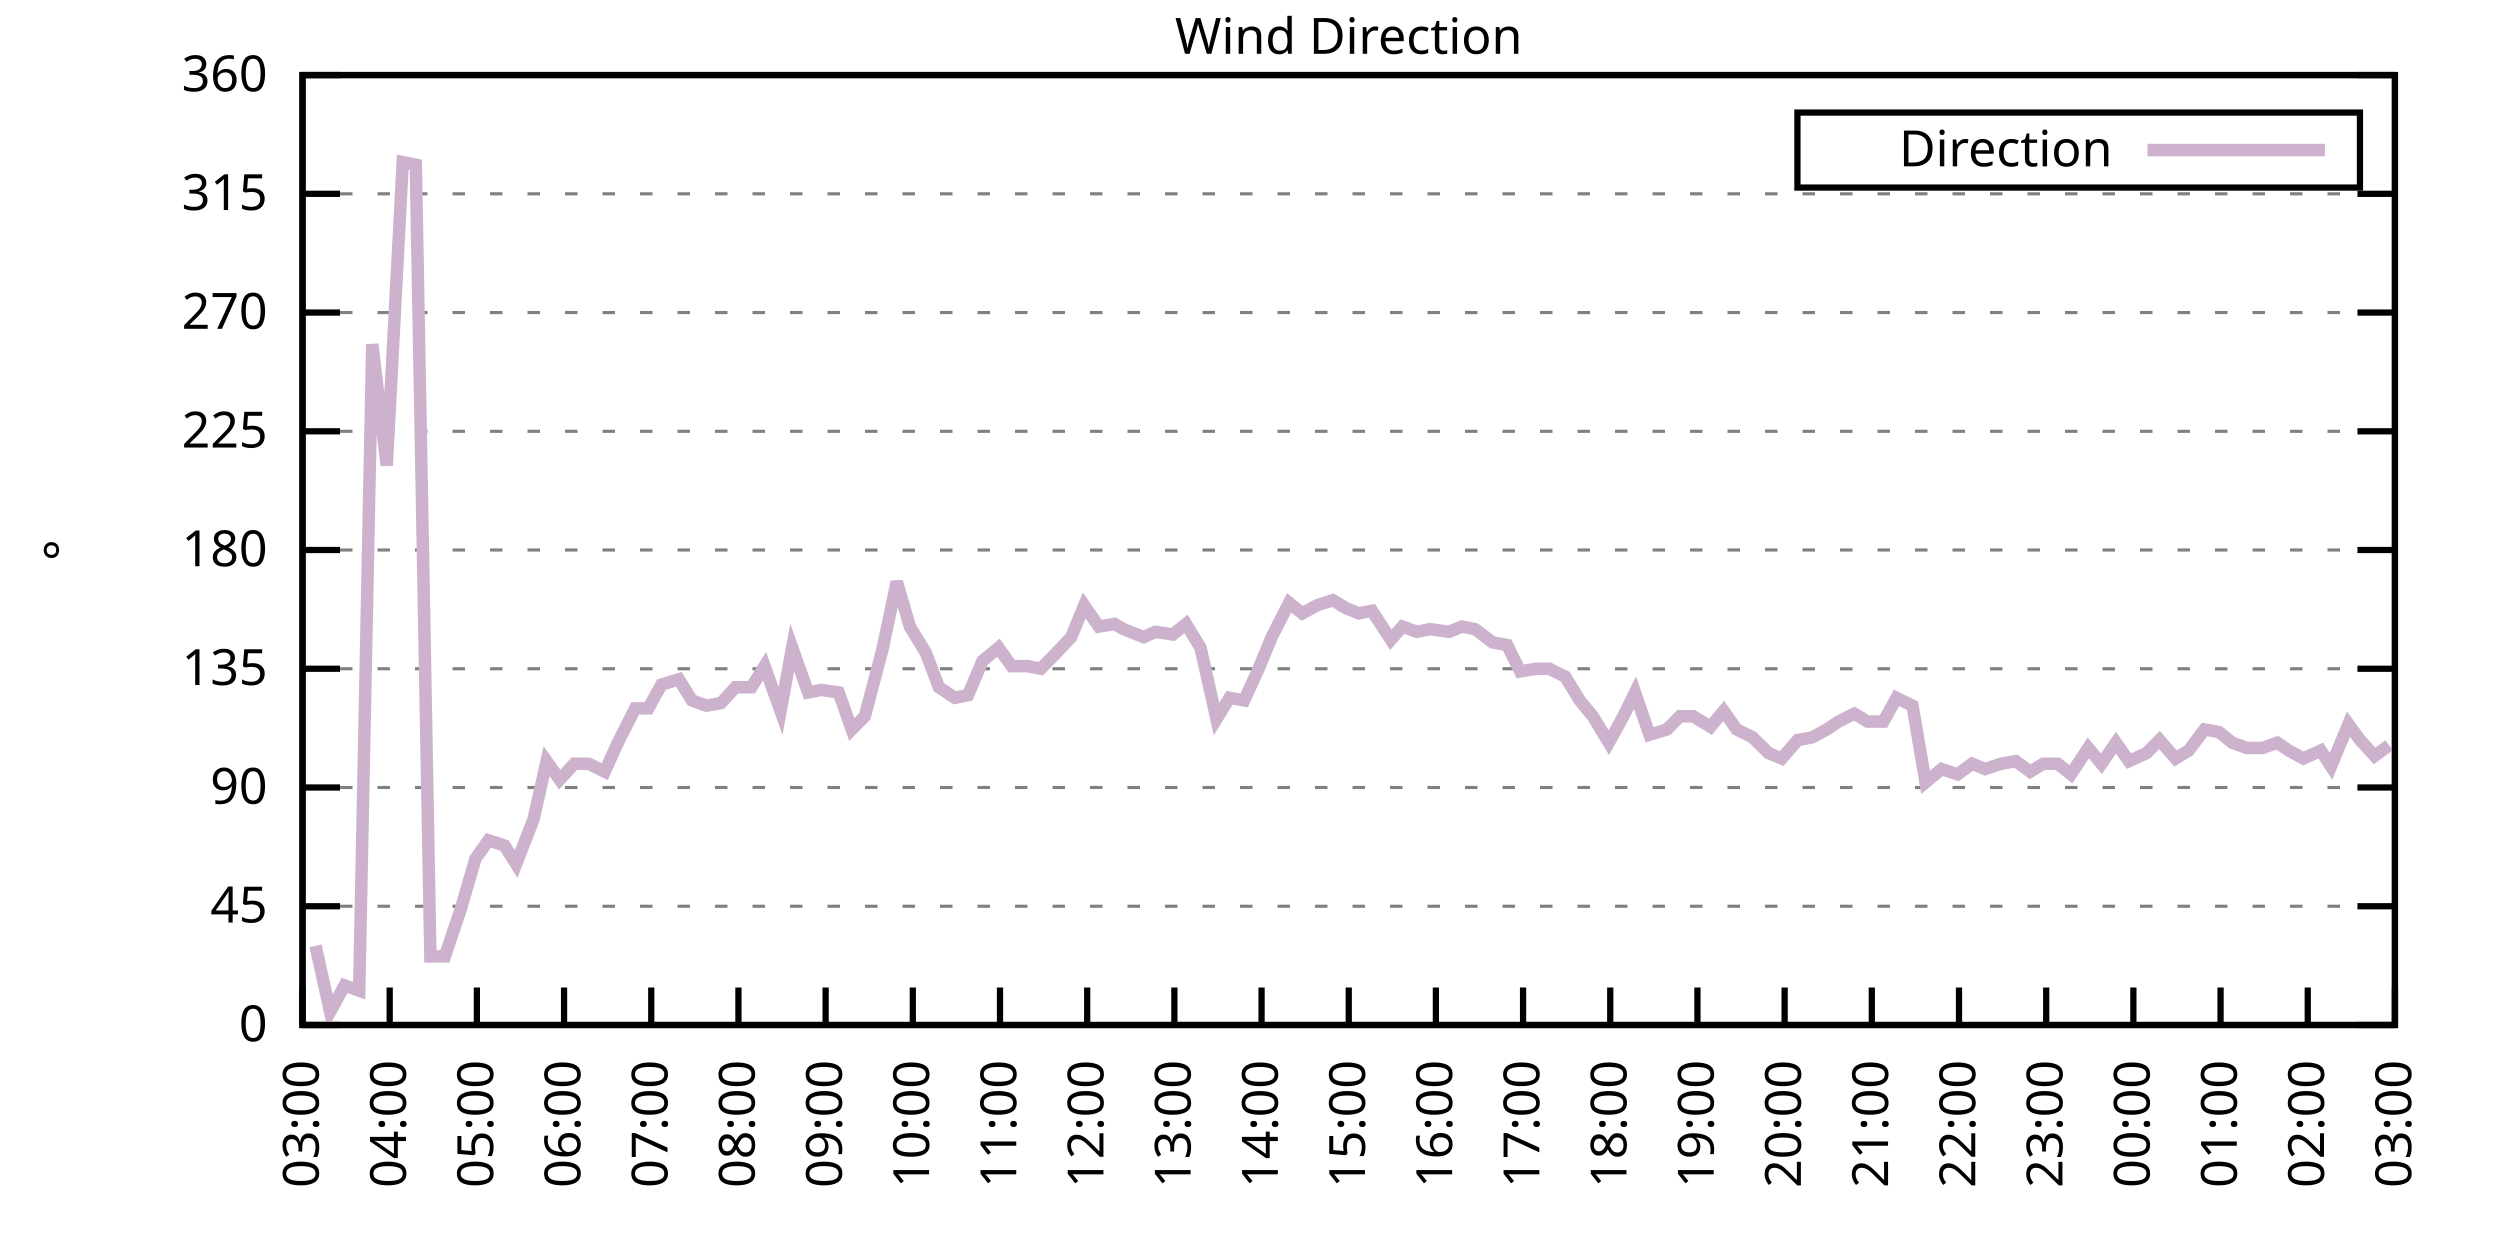
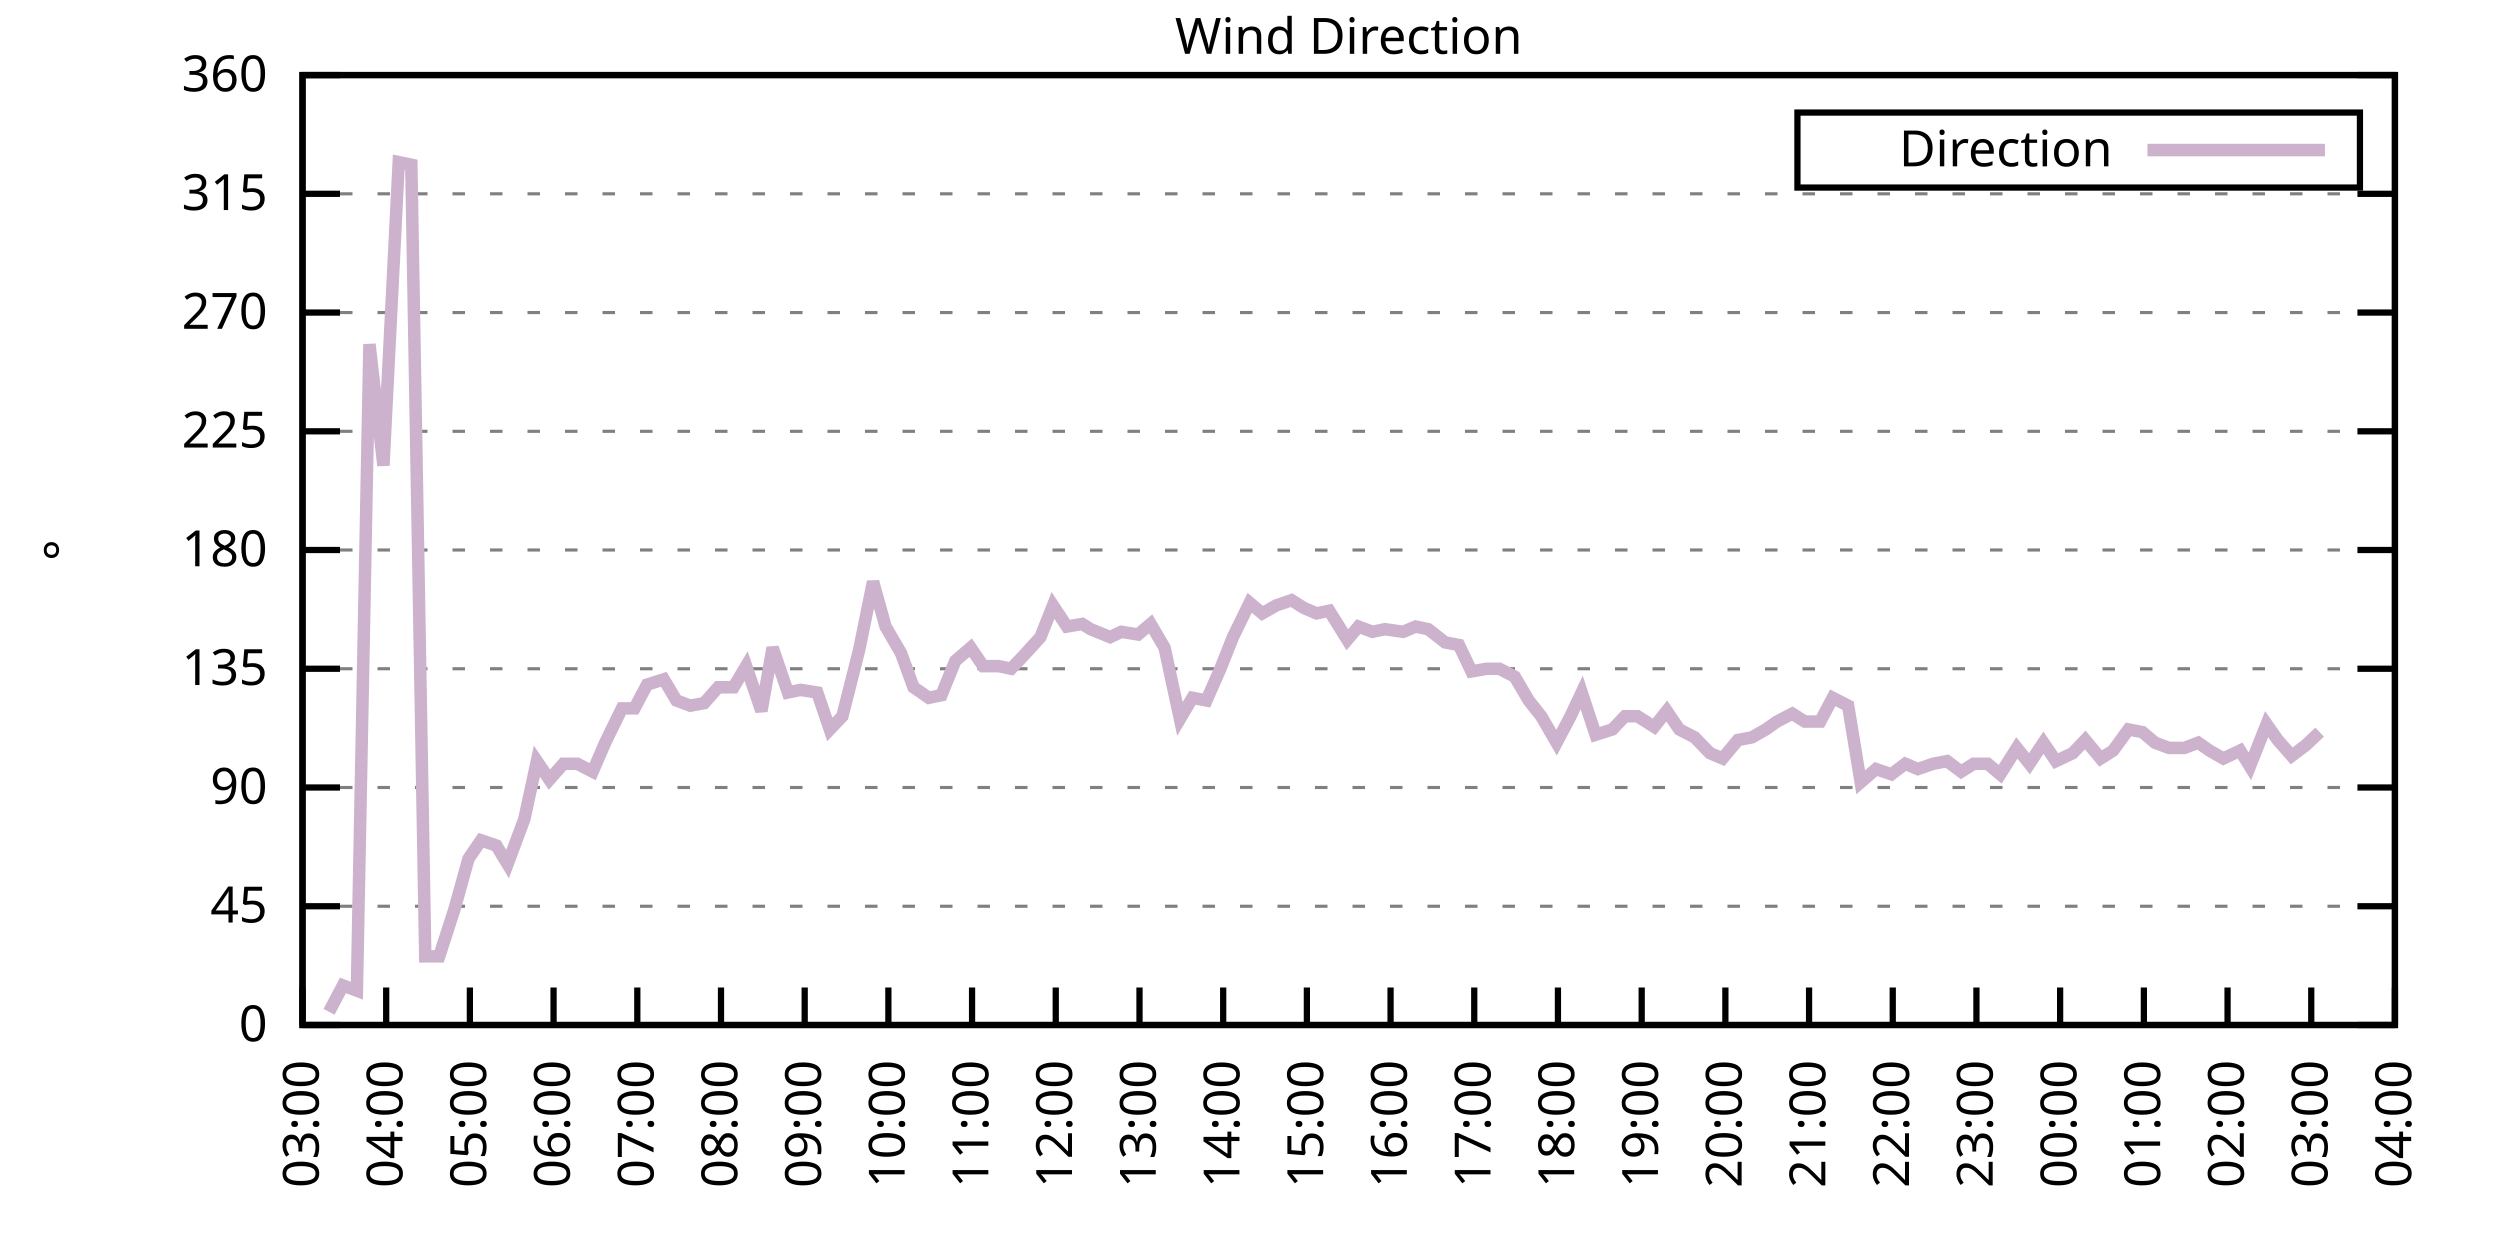
<svg xmlns="http://www.w3.org/2000/svg" xmlns:xlink="http://www.w3.org/1999/xlink" width="400" height="200" viewBox="0 0 400 200">
  <g id="gnuplot_canvas">
    <rect x="0" y="0" width="400" height="200" fill="none" />
    <defs>
      <circle id="gpDot" r="0.5" stroke-width="0.5" stroke="currentColor" />
      <path id="gpPt0" stroke-width="0.333" stroke="currentColor" d="M-1,0 h2 M0,-1 v2" />
      <path id="gpPt1" stroke-width="0.333" stroke="currentColor" d="M-1,-1 L1,1 M1,-1 L-1,1" />
      <path id="gpPt2" stroke-width="0.333" stroke="currentColor" d="M-1,0 L1,0 M0,-1 L0,1 M-1,-1 L1,1 M-1,1 L1,-1" />
      <rect id="gpPt3" stroke-width="0.333" stroke="currentColor" x="-1" y="-1" width="2" height="2" />
      <rect id="gpPt4" stroke-width="0.333" stroke="currentColor" fill="currentColor" x="-1" y="-1" width="2" height="2" />
      <circle id="gpPt5" stroke-width="0.333" stroke="currentColor" cx="0" cy="0" r="1" />
      <use xlink:href="#gpPt5" id="gpPt6" fill="currentColor" stroke="none" />
      <path id="gpPt7" stroke-width="0.333" stroke="currentColor" d="M0,-1.33 L-1.33,0.67 L1.33,0.67 z" />
      <use xlink:href="#gpPt7" id="gpPt8" fill="currentColor" stroke="none" />
      <use xlink:href="#gpPt7" id="gpPt9" stroke="currentColor" transform="rotate(180)" />
      <use xlink:href="#gpPt9" id="gpPt10" fill="currentColor" stroke="none" />
      <use xlink:href="#gpPt3" id="gpPt11" stroke="currentColor" transform="rotate(45)" />
      <use xlink:href="#gpPt11" id="gpPt12" fill="currentColor" stroke="none" />
      <path id="gpPt13" stroke-width="0.333" stroke="currentColor" d="M0,1.330 L1.265,0.411 L0.782,-1.067 L-0.782,-1.076 L-1.265,0.411 z" />
      <use xlink:href="#gpPt13" id="gpPt14" fill="currentColor" stroke="none" />
      <filter id="textbox" filterUnits="objectBoundingBox" x="0" y="0" height="1" width="1">
        <feFlood flood-color="white" flood-opacity="1" result="bgnd" />
        <feComposite in="SourceGraphic" in2="bgnd" operator="atop" />
      </filter>
      <filter id="greybox" filterUnits="objectBoundingBox" x="0" y="0" height="1" width="1">
        <feFlood flood-color="lightgrey" flood-opacity="1" result="grey" />
        <feComposite in="SourceGraphic" in2="grey" operator="atop" />
      </filter>
    </defs>
    <g fill="none" color="white" stroke="currentColor" stroke-width="1.00" stroke-linecap="butt" stroke-linejoin="miter">
</g>
    <g fill="none" color="black" stroke="currentColor" stroke-width="1.00" stroke-linecap="butt" stroke-linejoin="miter">
      <g stroke="none" shape-rendering="crispEdges">
        <polygon fill="rgb(255, 255, 255)" points="48.40,164.00 383.18,164.00 383.18,12.02 48.40,12.02 " />
      </g>
    </g>
    <g fill="none" color="black" stroke="currentColor" stroke-width="1.00" stroke-linecap="butt" stroke-linejoin="miter">
</g>
    <g fill="none" color="black" stroke="black" stroke-width="0.50" stroke-linecap="butt" stroke-linejoin="miter">
</g>
    <g fill="none" color="gray" stroke="currentColor" stroke-width="0.50" stroke-linecap="butt" stroke-linejoin="miter">
      <path stroke="gray" stroke-dasharray="2,4" class="gridline" d="M48.40,164.00 L383.19,164.00  " />
    </g>
    <g fill="none" color="gray" stroke="gray" stroke-width="1.00" stroke-linecap="butt" stroke-linejoin="miter">
</g>
    <g fill="none" color="black" stroke="currentColor" stroke-width="1.00" stroke-linecap="butt" stroke-linejoin="miter">
      <path stroke="black" d="M48.40,164.00 L54.40,164.00 M383.19,164.00 L377.19,164.00  " />
      <g transform="translate(42.80,166.60)" stroke="none" fill="black" font-family="Sans" font-size="8.00" text-anchor="end">
        <text>
          <tspan font-family="Sans"> 0</tspan>
        </text>
      </g>
    </g>
    <g fill="none" color="black" stroke="currentColor" stroke-width="1.00" stroke-linecap="butt" stroke-linejoin="miter">
</g>
    <g fill="none" color="black" stroke="black" stroke-width="0.50" stroke-linecap="butt" stroke-linejoin="miter">
</g>
    <g fill="none" color="gray" stroke="currentColor" stroke-width="0.50" stroke-linecap="butt" stroke-linejoin="miter">
      <path stroke="gray" stroke-dasharray="2,4" class="gridline" d="M48.40,145.00 L383.19,145.00  " />
    </g>
    <g fill="none" color="gray" stroke="gray" stroke-width="1.00" stroke-linecap="butt" stroke-linejoin="miter">
</g>
    <g fill="none" color="black" stroke="currentColor" stroke-width="1.00" stroke-linecap="butt" stroke-linejoin="miter">
      <path stroke="black" d="M48.40,145.00 L54.40,145.00 M383.19,145.00 L377.19,145.00  " />
      <g transform="translate(42.80,147.60)" stroke="none" fill="black" font-family="Sans" font-size="8.00" text-anchor="end">
        <text>
          <tspan font-family="Sans"> 45</tspan>
        </text>
      </g>
    </g>
    <g fill="none" color="black" stroke="currentColor" stroke-width="1.00" stroke-linecap="butt" stroke-linejoin="miter">
</g>
    <g fill="none" color="black" stroke="black" stroke-width="0.50" stroke-linecap="butt" stroke-linejoin="miter">
</g>
    <g fill="none" color="gray" stroke="currentColor" stroke-width="0.50" stroke-linecap="butt" stroke-linejoin="miter">
      <path stroke="gray" stroke-dasharray="2,4" class="gridline" d="M48.40,126.00 L383.19,126.00  " />
    </g>
    <g fill="none" color="gray" stroke="gray" stroke-width="1.00" stroke-linecap="butt" stroke-linejoin="miter">
</g>
    <g fill="none" color="black" stroke="currentColor" stroke-width="1.00" stroke-linecap="butt" stroke-linejoin="miter">
      <path stroke="black" d="M48.40,126.00 L54.40,126.00 M383.19,126.00 L377.19,126.00  " />
      <g transform="translate(42.80,128.60)" stroke="none" fill="black" font-family="Sans" font-size="8.00" text-anchor="end">
        <text>
          <tspan font-family="Sans"> 90</tspan>
        </text>
      </g>
    </g>
    <g fill="none" color="black" stroke="currentColor" stroke-width="1.00" stroke-linecap="butt" stroke-linejoin="miter">
</g>
    <g fill="none" color="black" stroke="black" stroke-width="0.50" stroke-linecap="butt" stroke-linejoin="miter">
</g>
    <g fill="none" color="gray" stroke="currentColor" stroke-width="0.50" stroke-linecap="butt" stroke-linejoin="miter">
      <path stroke="gray" stroke-dasharray="2,4" class="gridline" d="M48.40,107.00 L383.19,107.00  " />
    </g>
    <g fill="none" color="gray" stroke="gray" stroke-width="1.00" stroke-linecap="butt" stroke-linejoin="miter">
</g>
    <g fill="none" color="black" stroke="currentColor" stroke-width="1.00" stroke-linecap="butt" stroke-linejoin="miter">
      <path stroke="black" d="M48.40,107.00 L54.40,107.00 M383.19,107.00 L377.19,107.00  " />
      <g transform="translate(42.80,109.60)" stroke="none" fill="black" font-family="Sans" font-size="8.00" text-anchor="end">
        <text>
          <tspan font-family="Sans"> 135</tspan>
        </text>
      </g>
    </g>
    <g fill="none" color="black" stroke="currentColor" stroke-width="1.00" stroke-linecap="butt" stroke-linejoin="miter">
</g>
    <g fill="none" color="black" stroke="black" stroke-width="0.50" stroke-linecap="butt" stroke-linejoin="miter">
</g>
    <g fill="none" color="gray" stroke="currentColor" stroke-width="0.50" stroke-linecap="butt" stroke-linejoin="miter">
      <path stroke="gray" stroke-dasharray="2,4" class="gridline" d="M48.40,88.00 L383.19,88.00  " />
    </g>
    <g fill="none" color="gray" stroke="gray" stroke-width="1.00" stroke-linecap="butt" stroke-linejoin="miter">
</g>
    <g fill="none" color="black" stroke="currentColor" stroke-width="1.00" stroke-linecap="butt" stroke-linejoin="miter">
      <path stroke="black" d="M48.40,88.00 L54.40,88.00 M383.19,88.00 L377.19,88.00  " />
      <g transform="translate(42.80,90.60)" stroke="none" fill="black" font-family="Sans" font-size="8.00" text-anchor="end">
        <text>
          <tspan font-family="Sans"> 180</tspan>
        </text>
      </g>
    </g>
    <g fill="none" color="black" stroke="currentColor" stroke-width="1.00" stroke-linecap="butt" stroke-linejoin="miter">
</g>
    <g fill="none" color="black" stroke="black" stroke-width="0.50" stroke-linecap="butt" stroke-linejoin="miter">
</g>
    <g fill="none" color="gray" stroke="currentColor" stroke-width="0.50" stroke-linecap="butt" stroke-linejoin="miter">
      <path stroke="gray" stroke-dasharray="2,4" class="gridline" d="M48.40,69.01 L383.19,69.01  " />
    </g>
    <g fill="none" color="gray" stroke="gray" stroke-width="1.00" stroke-linecap="butt" stroke-linejoin="miter">
</g>
    <g fill="none" color="black" stroke="currentColor" stroke-width="1.00" stroke-linecap="butt" stroke-linejoin="miter">
      <path stroke="black" d="M48.40,69.01 L54.40,69.01 M383.19,69.01 L377.19,69.01  " />
      <g transform="translate(42.80,71.61)" stroke="none" fill="black" font-family="Sans" font-size="8.00" text-anchor="end">
        <text>
          <tspan font-family="Sans"> 225</tspan>
        </text>
      </g>
    </g>
    <g fill="none" color="black" stroke="currentColor" stroke-width="1.00" stroke-linecap="butt" stroke-linejoin="miter">
</g>
    <g fill="none" color="black" stroke="black" stroke-width="0.50" stroke-linecap="butt" stroke-linejoin="miter">
</g>
    <g fill="none" color="gray" stroke="currentColor" stroke-width="0.50" stroke-linecap="butt" stroke-linejoin="miter">
      <path stroke="gray" stroke-dasharray="2,4" class="gridline" d="M48.40,50.01 L383.19,50.01  " />
    </g>
    <g fill="none" color="gray" stroke="gray" stroke-width="1.00" stroke-linecap="butt" stroke-linejoin="miter">
</g>
    <g fill="none" color="black" stroke="currentColor" stroke-width="1.00" stroke-linecap="butt" stroke-linejoin="miter">
      <path stroke="black" d="M48.40,50.01 L54.40,50.01 M383.19,50.01 L377.19,50.01  " />
      <g transform="translate(42.80,52.61)" stroke="none" fill="black" font-family="Sans" font-size="8.00" text-anchor="end">
        <text>
          <tspan font-family="Sans"> 270</tspan>
        </text>
      </g>
    </g>
    <g fill="none" color="black" stroke="currentColor" stroke-width="1.00" stroke-linecap="butt" stroke-linejoin="miter">
</g>
    <g fill="none" color="black" stroke="black" stroke-width="0.50" stroke-linecap="butt" stroke-linejoin="miter">
</g>
    <g fill="none" color="gray" stroke="currentColor" stroke-width="0.50" stroke-linecap="butt" stroke-linejoin="miter">
      <path stroke="gray" stroke-dasharray="2,4" class="gridline" d="M48.40,31.01 L383.19,31.01  " />
    </g>
    <g fill="none" color="gray" stroke="gray" stroke-width="1.00" stroke-linecap="butt" stroke-linejoin="miter">
</g>
    <g fill="none" color="black" stroke="currentColor" stroke-width="1.00" stroke-linecap="butt" stroke-linejoin="miter">
      <path stroke="black" d="M48.40,31.01 L54.40,31.01 M383.19,31.01 L377.19,31.01  " />
      <g transform="translate(42.80,33.61)" stroke="none" fill="black" font-family="Sans" font-size="8.00" text-anchor="end">
        <text>
          <tspan font-family="Sans"> 315</tspan>
        </text>
      </g>
    </g>
    <g fill="none" color="black" stroke="currentColor" stroke-width="1.00" stroke-linecap="butt" stroke-linejoin="miter">
</g>
    <g fill="none" color="black" stroke="black" stroke-width="0.50" stroke-linecap="butt" stroke-linejoin="miter">
</g>
    <g fill="none" color="gray" stroke="currentColor" stroke-width="0.50" stroke-linecap="butt" stroke-linejoin="miter">
      <path stroke="gray" stroke-dasharray="2,4" class="gridline" d="M48.40,12.01 L383.19,12.01  " />
    </g>
    <g fill="none" color="gray" stroke="gray" stroke-width="1.00" stroke-linecap="butt" stroke-linejoin="miter">
</g>
    <g fill="none" color="black" stroke="currentColor" stroke-width="1.00" stroke-linecap="butt" stroke-linejoin="miter">
      <path stroke="black" d="M48.40,12.01 L54.40,12.01 M383.19,12.01 L377.19,12.01  " />
      <g transform="translate(42.80,14.61)" stroke="none" fill="black" font-family="Sans" font-size="8.00" text-anchor="end">
        <text>
          <tspan font-family="Sans"> 360</tspan>
        </text>
      </g>
    </g>
    <g fill="none" color="black" stroke="currentColor" stroke-width="1.00" stroke-linecap="butt" stroke-linejoin="miter">
      <path stroke="black" d="M48.40,164.00 L48.40,158.00  " />
      <g transform="translate(51.00,169.60) rotate(270.00)" stroke="none" fill="black" font-family="Sans" font-size="8.00" text-anchor="end">
        <text>
          <tspan font-family="Sans">03:00</tspan>
        </text>
      </g>
    </g>
    <g fill="none" color="black" stroke="currentColor" stroke-width="1.00" stroke-linecap="butt" stroke-linejoin="miter">
-       <path stroke="black" d="M62.35,164.00 L62.35,158.00  " />
-       <g transform="translate(64.95,169.60) rotate(270.00)" stroke="none" fill="black" font-family="Sans" font-size="8.00" text-anchor="end">
+       <path stroke="black" d="M61.79,164.00 L61.79,158.00  " />
+       <g transform="translate(64.39,169.60) rotate(270.00)" stroke="none" fill="black" font-family="Sans" font-size="8.00" text-anchor="end">
        <text>
          <tspan font-family="Sans">04:00</tspan>
        </text>
      </g>
    </g>
    <g fill="none" color="black" stroke="currentColor" stroke-width="1.00" stroke-linecap="butt" stroke-linejoin="miter">
-       <path stroke="black" d="M76.30,164.00 L76.30,158.00  " />
-       <g transform="translate(78.90,169.60) rotate(270.00)" stroke="none" fill="black" font-family="Sans" font-size="8.00" text-anchor="end">
+       <path stroke="black" d="M75.18,164.00 L75.18,158.00  " />
+       <g transform="translate(77.78,169.60) rotate(270.00)" stroke="none" fill="black" font-family="Sans" font-size="8.00" text-anchor="end">
        <text>
          <tspan font-family="Sans">05:00</tspan>
        </text>
      </g>
    </g>
    <g fill="none" color="black" stroke="currentColor" stroke-width="1.00" stroke-linecap="butt" stroke-linejoin="miter">
-       <path stroke="black" d="M90.25,164.00 L90.25,158.00  " />
-       <g transform="translate(92.85,169.60) rotate(270.00)" stroke="none" fill="black" font-family="Sans" font-size="8.00" text-anchor="end">
+       <path stroke="black" d="M88.57,164.00 L88.57,158.00  " />
+       <g transform="translate(91.17,169.60) rotate(270.00)" stroke="none" fill="black" font-family="Sans" font-size="8.00" text-anchor="end">
        <text>
          <tspan font-family="Sans">06:00</tspan>
        </text>
      </g>
    </g>
    <g fill="none" color="black" stroke="currentColor" stroke-width="1.00" stroke-linecap="butt" stroke-linejoin="miter">
-       <path stroke="black" d="M104.20,164.00 L104.20,158.00  " />
-       <g transform="translate(106.80,169.60) rotate(270.00)" stroke="none" fill="black" font-family="Sans" font-size="8.00" text-anchor="end">
+       <path stroke="black" d="M101.97,164.00 L101.97,158.00  " />
+       <g transform="translate(104.57,169.60) rotate(270.00)" stroke="none" fill="black" font-family="Sans" font-size="8.00" text-anchor="end">
        <text>
          <tspan font-family="Sans">07:00</tspan>
        </text>
      </g>
    </g>
    <g fill="none" color="black" stroke="currentColor" stroke-width="1.00" stroke-linecap="butt" stroke-linejoin="miter">
-       <path stroke="black" d="M118.15,164.00 L118.15,158.00  " />
-       <g transform="translate(120.75,169.60) rotate(270.00)" stroke="none" fill="black" font-family="Sans" font-size="8.00" text-anchor="end">
+       <path stroke="black" d="M115.36,164.00 L115.36,158.00  " />
+       <g transform="translate(117.96,169.60) rotate(270.00)" stroke="none" fill="black" font-family="Sans" font-size="8.00" text-anchor="end">
        <text>
          <tspan font-family="Sans">08:00</tspan>
        </text>
      </g>
    </g>
    <g fill="none" color="black" stroke="currentColor" stroke-width="1.00" stroke-linecap="butt" stroke-linejoin="miter">
-       <path stroke="black" d="M132.10,164.00 L132.10,158.00  " />
-       <g transform="translate(134.70,169.60) rotate(270.00)" stroke="none" fill="black" font-family="Sans" font-size="8.00" text-anchor="end">
+       <path stroke="black" d="M128.75,164.00 L128.75,158.00  " />
+       <g transform="translate(131.35,169.60) rotate(270.00)" stroke="none" fill="black" font-family="Sans" font-size="8.00" text-anchor="end">
        <text>
          <tspan font-family="Sans">09:00</tspan>
        </text>
      </g>
    </g>
    <g fill="none" color="black" stroke="currentColor" stroke-width="1.00" stroke-linecap="butt" stroke-linejoin="miter">
-       <path stroke="black" d="M146.05,164.00 L146.05,158.00  " />
-       <g transform="translate(148.65,169.60) rotate(270.00)" stroke="none" fill="black" font-family="Sans" font-size="8.00" text-anchor="end">
+       <path stroke="black" d="M142.14,164.00 L142.14,158.00  " />
+       <g transform="translate(144.74,169.60) rotate(270.00)" stroke="none" fill="black" font-family="Sans" font-size="8.00" text-anchor="end">
        <text>
          <tspan font-family="Sans">10:00</tspan>
        </text>
      </g>
    </g>
    <g fill="none" color="black" stroke="currentColor" stroke-width="1.00" stroke-linecap="butt" stroke-linejoin="miter">
-       <path stroke="black" d="M160.00,164.00 L160.00,158.00  " />
-       <g transform="translate(162.60,169.60) rotate(270.00)" stroke="none" fill="black" font-family="Sans" font-size="8.00" text-anchor="end">
+       <path stroke="black" d="M155.53,164.00 L155.53,158.00  " />
+       <g transform="translate(158.13,169.60) rotate(270.00)" stroke="none" fill="black" font-family="Sans" font-size="8.00" text-anchor="end">
        <text>
          <tspan font-family="Sans">11:00</tspan>
        </text>
      </g>
    </g>
    <g fill="none" color="black" stroke="currentColor" stroke-width="1.00" stroke-linecap="butt" stroke-linejoin="miter">
-       <path stroke="black" d="M173.95,164.00 L173.95,158.00  " />
-       <g transform="translate(176.55,169.60) rotate(270.00)" stroke="none" fill="black" font-family="Sans" font-size="8.00" text-anchor="end">
+       <path stroke="black" d="M168.92,164.00 L168.92,158.00  " />
+       <g transform="translate(171.52,169.60) rotate(270.00)" stroke="none" fill="black" font-family="Sans" font-size="8.00" text-anchor="end">
        <text>
          <tspan font-family="Sans">12:00</tspan>
        </text>
      </g>
    </g>
    <g fill="none" color="black" stroke="currentColor" stroke-width="1.00" stroke-linecap="butt" stroke-linejoin="miter">
-       <path stroke="black" d="M187.90,164.00 L187.90,158.00  " />
-       <g transform="translate(190.50,169.60) rotate(270.00)" stroke="none" fill="black" font-family="Sans" font-size="8.00" text-anchor="end">
+       <path stroke="black" d="M182.32,164.00 L182.32,158.00  " />
+       <g transform="translate(184.92,169.60) rotate(270.00)" stroke="none" fill="black" font-family="Sans" font-size="8.00" text-anchor="end">
        <text>
          <tspan font-family="Sans">13:00</tspan>
        </text>
      </g>
    </g>
    <g fill="none" color="black" stroke="currentColor" stroke-width="1.00" stroke-linecap="butt" stroke-linejoin="miter">
-       <path stroke="black" d="M201.85,164.00 L201.85,158.00  " />
-       <g transform="translate(204.45,169.60) rotate(270.00)" stroke="none" fill="black" font-family="Sans" font-size="8.00" text-anchor="end">
+       <path stroke="black" d="M195.71,164.00 L195.71,158.00  " />
+       <g transform="translate(198.31,169.60) rotate(270.00)" stroke="none" fill="black" font-family="Sans" font-size="8.00" text-anchor="end">
        <text>
          <tspan font-family="Sans">14:00</tspan>
        </text>
      </g>
    </g>
    <g fill="none" color="black" stroke="currentColor" stroke-width="1.00" stroke-linecap="butt" stroke-linejoin="miter">
-       <path stroke="black" d="M215.80,164.00 L215.80,158.00  " />
-       <g transform="translate(218.40,169.60) rotate(270.00)" stroke="none" fill="black" font-family="Sans" font-size="8.00" text-anchor="end">
+       <path stroke="black" d="M209.10,164.00 L209.10,158.00  " />
+       <g transform="translate(211.70,169.60) rotate(270.00)" stroke="none" fill="black" font-family="Sans" font-size="8.00" text-anchor="end">
        <text>
          <tspan font-family="Sans">15:00</tspan>
        </text>
      </g>
    </g>
    <g fill="none" color="black" stroke="currentColor" stroke-width="1.00" stroke-linecap="butt" stroke-linejoin="miter">
-       <path stroke="black" d="M229.74,164.00 L229.74,158.00  " />
-       <g transform="translate(232.34,169.60) rotate(270.00)" stroke="none" fill="black" font-family="Sans" font-size="8.00" text-anchor="end">
+       <path stroke="black" d="M222.49,164.00 L222.49,158.00  " />
+       <g transform="translate(225.09,169.60) rotate(270.00)" stroke="none" fill="black" font-family="Sans" font-size="8.00" text-anchor="end">
        <text>
          <tspan font-family="Sans">16:00</tspan>
        </text>
      </g>
    </g>
    <g fill="none" color="black" stroke="currentColor" stroke-width="1.00" stroke-linecap="butt" stroke-linejoin="miter">
-       <path stroke="black" d="M243.69,164.00 L243.69,158.00  " />
-       <g transform="translate(246.29,169.60) rotate(270.00)" stroke="none" fill="black" font-family="Sans" font-size="8.00" text-anchor="end">
+       <path stroke="black" d="M235.88,164.00 L235.88,158.00  " />
+       <g transform="translate(238.48,169.60) rotate(270.00)" stroke="none" fill="black" font-family="Sans" font-size="8.00" text-anchor="end">
        <text>
          <tspan font-family="Sans">17:00</tspan>
        </text>
      </g>
    </g>
    <g fill="none" color="black" stroke="currentColor" stroke-width="1.00" stroke-linecap="butt" stroke-linejoin="miter">
-       <path stroke="black" d="M257.64,164.00 L257.64,158.00  " />
-       <g transform="translate(260.24,169.60) rotate(270.00)" stroke="none" fill="black" font-family="Sans" font-size="8.00" text-anchor="end">
+       <path stroke="black" d="M249.27,164.00 L249.27,158.00  " />
+       <g transform="translate(251.87,169.60) rotate(270.00)" stroke="none" fill="black" font-family="Sans" font-size="8.00" text-anchor="end">
        <text>
          <tspan font-family="Sans">18:00</tspan>
        </text>
      </g>
    </g>
    <g fill="none" color="black" stroke="currentColor" stroke-width="1.00" stroke-linecap="butt" stroke-linejoin="miter">
-       <path stroke="black" d="M271.59,164.00 L271.59,158.00  " />
-       <g transform="translate(274.19,169.60) rotate(270.00)" stroke="none" fill="black" font-family="Sans" font-size="8.00" text-anchor="end">
+       <path stroke="black" d="M262.67,164.00 L262.67,158.00  " />
+       <g transform="translate(265.27,169.60) rotate(270.00)" stroke="none" fill="black" font-family="Sans" font-size="8.00" text-anchor="end">
        <text>
          <tspan font-family="Sans">19:00</tspan>
        </text>
      </g>
    </g>
    <g fill="none" color="black" stroke="currentColor" stroke-width="1.00" stroke-linecap="butt" stroke-linejoin="miter">
-       <path stroke="black" d="M285.54,164.00 L285.54,158.00  " />
-       <g transform="translate(288.14,169.60) rotate(270.00)" stroke="none" fill="black" font-family="Sans" font-size="8.00" text-anchor="end">
+       <path stroke="black" d="M276.06,164.00 L276.06,158.00  " />
+       <g transform="translate(278.66,169.60) rotate(270.00)" stroke="none" fill="black" font-family="Sans" font-size="8.00" text-anchor="end">
        <text>
          <tspan font-family="Sans">20:00</tspan>
        </text>
      </g>
    </g>
    <g fill="none" color="black" stroke="currentColor" stroke-width="1.00" stroke-linecap="butt" stroke-linejoin="miter">
-       <path stroke="black" d="M299.49,164.00 L299.49,158.00  " />
-       <g transform="translate(302.09,169.60) rotate(270.00)" stroke="none" fill="black" font-family="Sans" font-size="8.00" text-anchor="end">
+       <path stroke="black" d="M289.45,164.00 L289.45,158.00  " />
+       <g transform="translate(292.05,169.60) rotate(270.00)" stroke="none" fill="black" font-family="Sans" font-size="8.00" text-anchor="end">
        <text>
          <tspan font-family="Sans">21:00</tspan>
        </text>
      </g>
    </g>
    <g fill="none" color="black" stroke="currentColor" stroke-width="1.00" stroke-linecap="butt" stroke-linejoin="miter">
-       <path stroke="black" d="M313.44,164.00 L313.44,158.00  " />
-       <g transform="translate(316.04,169.60) rotate(270.00)" stroke="none" fill="black" font-family="Sans" font-size="8.00" text-anchor="end">
+       <path stroke="black" d="M302.84,164.00 L302.84,158.00  " />
+       <g transform="translate(305.44,169.60) rotate(270.00)" stroke="none" fill="black" font-family="Sans" font-size="8.00" text-anchor="end">
        <text>
          <tspan font-family="Sans">22:00</tspan>
        </text>
      </g>
    </g>
    <g fill="none" color="black" stroke="currentColor" stroke-width="1.00" stroke-linecap="butt" stroke-linejoin="miter">
-       <path stroke="black" d="M327.39,164.00 L327.39,158.00  " />
-       <g transform="translate(329.99,169.60) rotate(270.00)" stroke="none" fill="black" font-family="Sans" font-size="8.00" text-anchor="end">
+       <path stroke="black" d="M316.23,164.00 L316.23,158.00  " />
+       <g transform="translate(318.83,169.60) rotate(270.00)" stroke="none" fill="black" font-family="Sans" font-size="8.00" text-anchor="end">
        <text>
          <tspan font-family="Sans">23:00</tspan>
        </text>
      </g>
    </g>
    <g fill="none" color="black" stroke="currentColor" stroke-width="1.00" stroke-linecap="butt" stroke-linejoin="miter">
-       <path stroke="black" d="M341.34,164.00 L341.34,158.00  " />
-       <g transform="translate(343.94,169.60) rotate(270.00)" stroke="none" fill="black" font-family="Sans" font-size="8.00" text-anchor="end">
+       <path stroke="black" d="M329.62,164.00 L329.62,158.00  " />
+       <g transform="translate(332.22,169.60) rotate(270.00)" stroke="none" fill="black" font-family="Sans" font-size="8.00" text-anchor="end">
        <text>
          <tspan font-family="Sans">00:00</tspan>
        </text>
      </g>
    </g>
    <g fill="none" color="black" stroke="currentColor" stroke-width="1.00" stroke-linecap="butt" stroke-linejoin="miter">
-       <path stroke="black" d="M355.29,164.00 L355.29,158.00  " />
-       <g transform="translate(357.89,169.60) rotate(270.00)" stroke="none" fill="black" font-family="Sans" font-size="8.00" text-anchor="end">
+       <path stroke="black" d="M343.02,164.00 L343.02,158.00  " />
+       <g transform="translate(345.62,169.60) rotate(270.00)" stroke="none" fill="black" font-family="Sans" font-size="8.00" text-anchor="end">
        <text>
          <tspan font-family="Sans">01:00</tspan>
        </text>
      </g>
    </g>
    <g fill="none" color="black" stroke="currentColor" stroke-width="1.00" stroke-linecap="butt" stroke-linejoin="miter">
-       <path stroke="black" d="M369.24,164.00 L369.24,158.00  " />
-       <g transform="translate(371.84,169.60) rotate(270.00)" stroke="none" fill="black" font-family="Sans" font-size="8.00" text-anchor="end">
+       <path stroke="black" d="M356.41,164.00 L356.41,158.00  " />
+       <g transform="translate(359.01,169.60) rotate(270.00)" stroke="none" fill="black" font-family="Sans" font-size="8.00" text-anchor="end">
        <text>
          <tspan font-family="Sans">02:00</tspan>
+         </text>
+       </g>
+     </g>
+     <g fill="none" color="black" stroke="currentColor" stroke-width="1.00" stroke-linecap="butt" stroke-linejoin="miter">
+       <path stroke="black" d="M369.80,164.00 L369.80,158.00  " />
+       <g transform="translate(372.40,169.60) rotate(270.00)" stroke="none" fill="black" font-family="Sans" font-size="8.00" text-anchor="end">
+         <text>
+           <tspan font-family="Sans">03:00</tspan>
        </text>
      </g>
    </g>
    <g fill="none" color="black" stroke="currentColor" stroke-width="1.00" stroke-linecap="butt" stroke-linejoin="miter">
      <path stroke="black" d="M383.19,164.00 L383.19,158.00  " />
      <g transform="translate(385.79,169.60) rotate(270.00)" stroke="none" fill="black" font-family="Sans" font-size="8.00" text-anchor="end">
        <text>
-           <tspan font-family="Sans">03:00</tspan>
+           <tspan font-family="Sans">04:00</tspan>
        </text>
      </g>
    </g>
    <g fill="none" color="black" stroke="currentColor" stroke-width="1.00" stroke-linecap="butt" stroke-linejoin="miter">
</g>
    <g fill="none" color="black" stroke="currentColor" stroke-width="1.00" stroke-linecap="butt" stroke-linejoin="miter">
      <path stroke="black" d="M48.40,12.01 L48.40,164.00 L383.19,164.00 L383.19,12.01 L48.40,12.01 Z  " />
    </g>
    <g fill="none" color="black" stroke="currentColor" stroke-width="1.00" stroke-linecap="butt" stroke-linejoin="miter">
</g>
    <g fill="none" color="black" stroke="currentColor" stroke-width="1.00" stroke-linecap="butt" stroke-linejoin="miter">
      <path stroke="black" d="M287.59,30.01 L287.59,18.01 L377.59,18.01 L377.59,30.01 L287.59,30.01 Z  " />
    </g>
    <g id="Wind_direction_plot_1">
      <g fill="none" color="white" stroke="black" stroke-width="2.00" stroke-linecap="butt" stroke-linejoin="miter">
</g>
      <g fill="none" color="black" stroke="currentColor" stroke-width="2.00" stroke-linecap="butt" stroke-linejoin="miter">
        <g transform="translate(337.99,26.61)" stroke="none" fill="black" font-family="Sans" font-size="8.00" text-anchor="end">
          <text>
            <tspan font-family="Sans">Direction</tspan>
          </text>
        </g>
      </g>
      <g fill="none" color="black" stroke="currentColor" stroke-width="2.00" stroke-linecap="butt" stroke-linejoin="miter">
-         <path stroke="rgb(204, 178, 204)" d="M343.59,24.01 L371.99,24.01 M50.49,151.33 L52.82,161.89 L55.14,157.67 L57.47,158.51 L59.56,55.07 L61.88,74.49   L64.44,25.94 L66.53,26.36 L68.86,153.02 L71.18,153.02 L73.74,145.42 L76.07,137.40 L78.16,134.45 L80.72,135.29   L82.58,138.25 L85.37,131.07 L87.46,121.78 L89.55,124.74 L91.88,122.20 L94.20,122.20 L96.76,123.47 L98.85,118.83   L101.64,113.34 L103.73,113.34 L105.83,109.54 L108.62,108.69 L110.71,112.07 L113.03,112.91 L115.36,112.49 L117.68,109.96   L120.24,109.96 L122.33,106.58 L124.89,113.76 L126.75,103.63 L129.31,110.80 L131.40,110.38 L134.19,110.80 L136.28,116.71   L138.37,114.60 L141.16,104.05 L143.49,93.07 L145.58,100.25 L148.14,104.47 L150.23,109.96 L152.79,111.65 L154.88,111.23   L157.21,105.74 L159.76,103.63 L161.86,106.58 L164.41,106.58 L166.51,107.00 L168.60,104.89 L171.39,101.94 L173.48,96.87   L175.81,100.25 L178.36,99.83 L179.76,100.67 L183.01,101.94 L184.87,101.09 L187.66,101.52 L189.76,99.83 L192.08,103.63   L194.64,115.03 L196.73,111.65 L199.06,112.07 L201.38,107.00 L203.47,101.94 L206.26,96.45 L208.36,98.14 L210.68,96.87   L213.24,96.03 L215.33,97.29 L217.42,98.14 L219.51,97.72 L222.54,102.36 L224.40,100.25 L226.72,101.09 L228.81,100.67   L231.84,101.09 L233.93,100.25 L236.02,100.67 L238.81,102.78 L241.14,103.20 L243.23,107.43 L245.79,107.00 L247.88,107.00   L250.44,108.27 L252.76,112.07 L254.85,114.60 L257.41,118.83 L259.74,114.60 L261.60,110.80 L263.92,117.56 L266.71,116.71   L268.80,114.60 L270.90,114.60 L273.69,116.29 L275.78,113.76 L277.87,116.71 L280.43,117.98 L282.99,120.51 L285.08,121.36   L287.64,118.40 L289.96,117.98 L292.29,116.71 L294.15,115.45 L296.70,114.18 L298.80,115.45 L301.35,115.45 L303.44,111.65   L306.00,112.91 L308.09,125.16 L310.65,123.05 L313.21,123.89 L315.53,122.20 L317.63,123.05 L320.18,122.20 L322.51,121.78   L324.83,123.47 L326.93,122.20 L329.25,122.20 L331.34,123.89 L334.13,119.67 L336.23,122.20 L338.55,118.83 L340.64,121.78   L343.43,120.51 L345.53,118.40 L348.08,121.36 L350.18,120.09 L352.73,116.71 L355.06,117.14 L357.15,118.83 L359.48,119.67   L362.03,119.67 L364.36,118.83 L366.22,120.09 L368.54,121.36 L371.33,120.09 L372.96,122.62 L375.75,115.87 L377.61,118.40   L379.94,120.94 L382.26,119.25  " />
+         <path stroke="rgb(204, 178, 204)" d="M343.59,24.01 L371.99,24.01 M52.64,161.89 L54.87,157.67 L57.10,158.51 L59.11,55.07 L61.35,74.49 L63.80,25.94   L65.81,26.36 L68.04,153.02 L70.27,153.02 L72.73,145.42 L74.96,137.40 L76.97,134.45 L79.42,135.29 L81.21,138.25   L83.89,131.07 L85.90,121.78 L87.91,124.74 L90.14,122.20 L92.37,122.20 L94.82,123.47 L96.83,118.83 L99.51,113.34   L101.52,113.34 L103.53,109.54 L106.21,108.69 L108.22,112.07 L110.45,112.91 L112.68,112.49 L114.91,109.96 L117.37,109.96   L119.38,106.58 L121.83,113.76 L123.62,103.63 L126.07,110.80 L128.08,110.38 L130.76,110.80 L132.77,116.71 L134.78,114.60   L137.45,104.05 L139.69,93.07 L141.69,100.25 L144.15,104.47 L146.16,109.96 L148.61,111.65 L150.62,111.23 L152.85,105.74   L155.31,103.63 L157.32,106.58 L159.77,106.58 L161.78,107.00 L163.79,104.89 L166.47,101.94 L168.48,96.87 L170.71,100.25   L173.17,99.83 L174.50,100.67 L177.63,101.94 L179.41,101.09 L182.09,101.52 L184.10,99.83 L186.33,103.63 L188.79,115.03   L190.80,111.65 L193.03,112.07 L195.26,107.00 L197.27,101.94 L199.95,96.45 L201.96,98.14 L204.19,96.87 L206.64,96.03   L208.65,97.29 L210.66,98.14 L212.67,97.72 L215.57,102.36 L217.36,100.25 L219.59,101.09 L221.60,100.67 L224.50,101.09   L226.51,100.25 L228.52,100.67 L231.20,102.78 L233.43,103.20 L235.44,107.43 L237.89,107.00 L239.90,107.00 L242.36,108.27   L244.59,112.07 L246.60,114.60 L249.05,118.83 L251.28,114.60 L253.07,110.80 L255.30,117.56 L257.98,116.71 L259.99,114.60   L262.00,114.60 L264.67,116.29 L266.68,113.76 L268.69,116.71 L271.15,117.98 L273.60,120.51 L275.61,121.36 L278.07,118.40   L280.30,117.98 L282.53,116.71 L284.32,115.45 L286.77,114.18 L288.78,115.45 L291.23,115.45 L293.24,111.65 L295.70,112.91   L297.71,125.16 L300.16,123.05 L302.62,123.89 L304.85,122.20 L306.86,123.05 L309.31,122.20 L311.54,121.78 L313.78,123.47   L315.79,122.20 L318.02,122.20 L320.03,123.89 L322.70,119.67 L324.71,122.20 L326.95,118.83 L328.95,121.78 L331.63,120.51   L333.64,118.40 L336.10,121.36 L338.10,120.09 L340.56,116.71 L342.79,117.14 L344.80,118.83 L347.03,119.67 L349.49,119.67   L351.72,118.83 L353.51,120.09 L355.74,121.36 L358.42,120.09 L359.98,122.62 L362.66,115.87 L364.44,118.40 L366.67,120.94   L368.91,119.25 L371.14,117.14  " />
      </g>
    </g>
    <g fill="none" color="black" stroke="currentColor" stroke-width="2.00" stroke-linecap="butt" stroke-linejoin="miter">
</g>
    <g fill="none" color="black" stroke="black" stroke-width="1.00" stroke-linecap="butt" stroke-linejoin="miter">
</g>
    <g fill="none" color="black" stroke="currentColor" stroke-width="1.00" stroke-linecap="butt" stroke-linejoin="miter">
      <path stroke="black" d="M48.40,12.01 L48.40,164.00 L383.19,164.00 L383.19,12.01 L48.40,12.01 Z  " />
      <g transform="translate(12.80,88.01) rotate(270.00)" stroke="none" fill="black" font-family="Sans" font-size="8.00" text-anchor="middle">
        <text>
          <tspan font-family="Sans">°</tspan>
        </text>
      </g>
    </g>
    <g fill="none" color="black" stroke="currentColor" stroke-width="1.00" stroke-linecap="butt" stroke-linejoin="miter">
</g>
    <g fill="none" color="black" stroke="currentColor" stroke-width="1.00" stroke-linecap="butt" stroke-linejoin="miter">
      <g transform="translate(215.79,8.61)" stroke="none" fill="black" font-family="Sans" font-size="8.00" text-anchor="middle">
        <text>
          <tspan font-family="Sans">Wind Direction</tspan>
        </text>
      </g>
    </g>
    <g fill="none" color="black" stroke="currentColor" stroke-width="1.00" stroke-linecap="butt" stroke-linejoin="miter">
</g>
  </g>
</svg>
